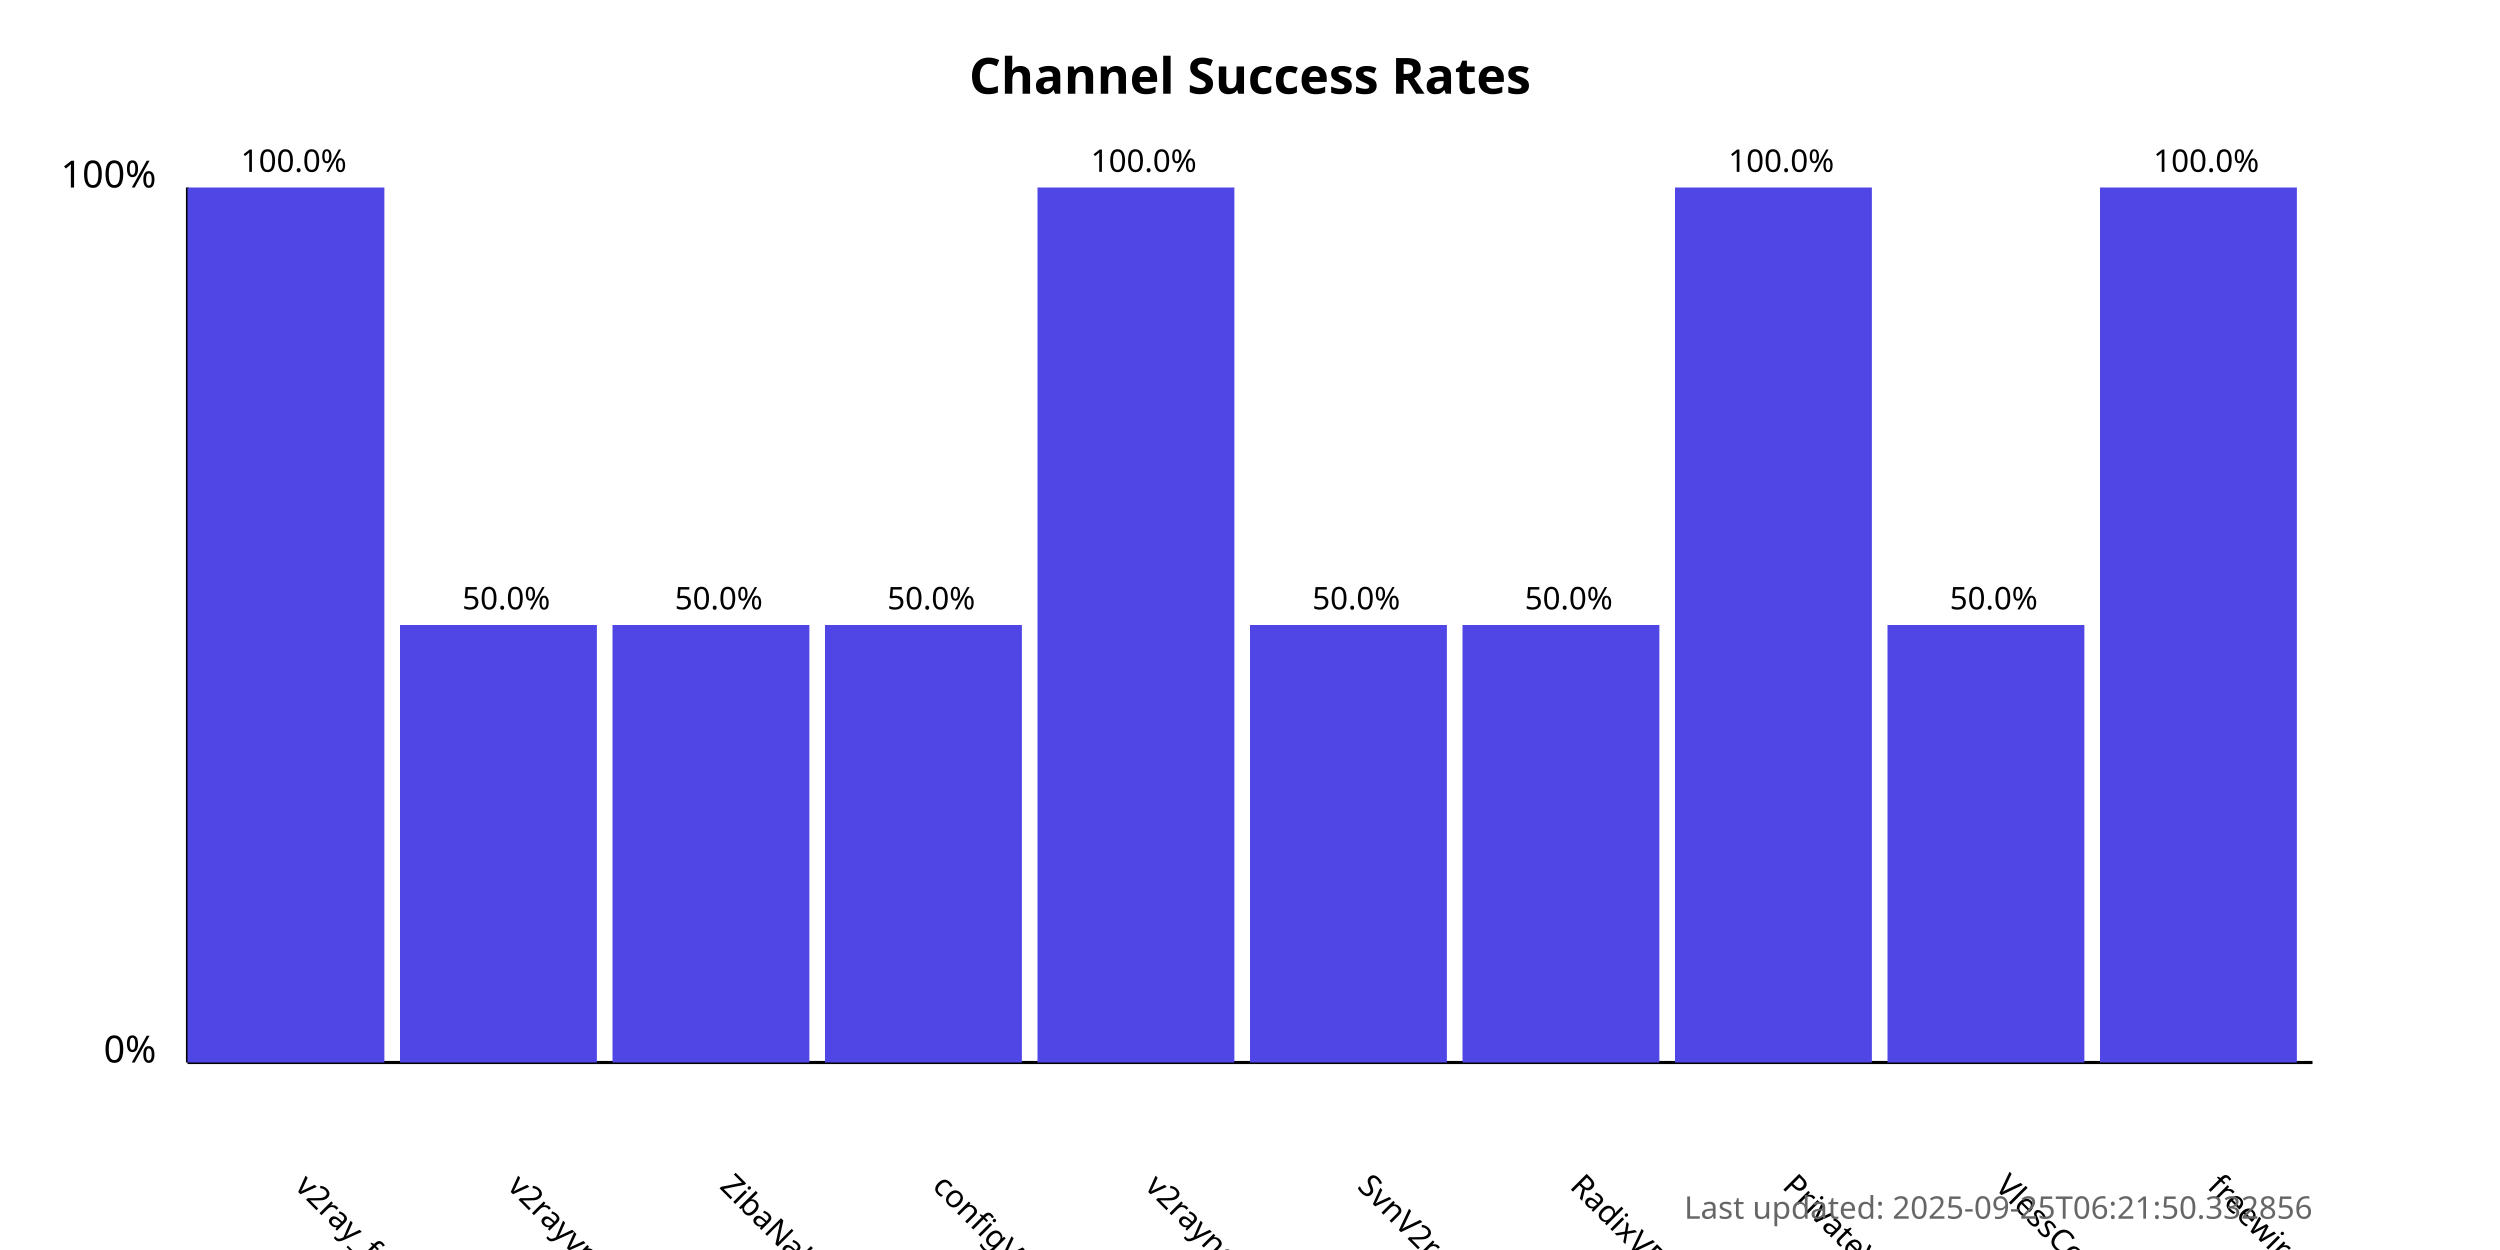
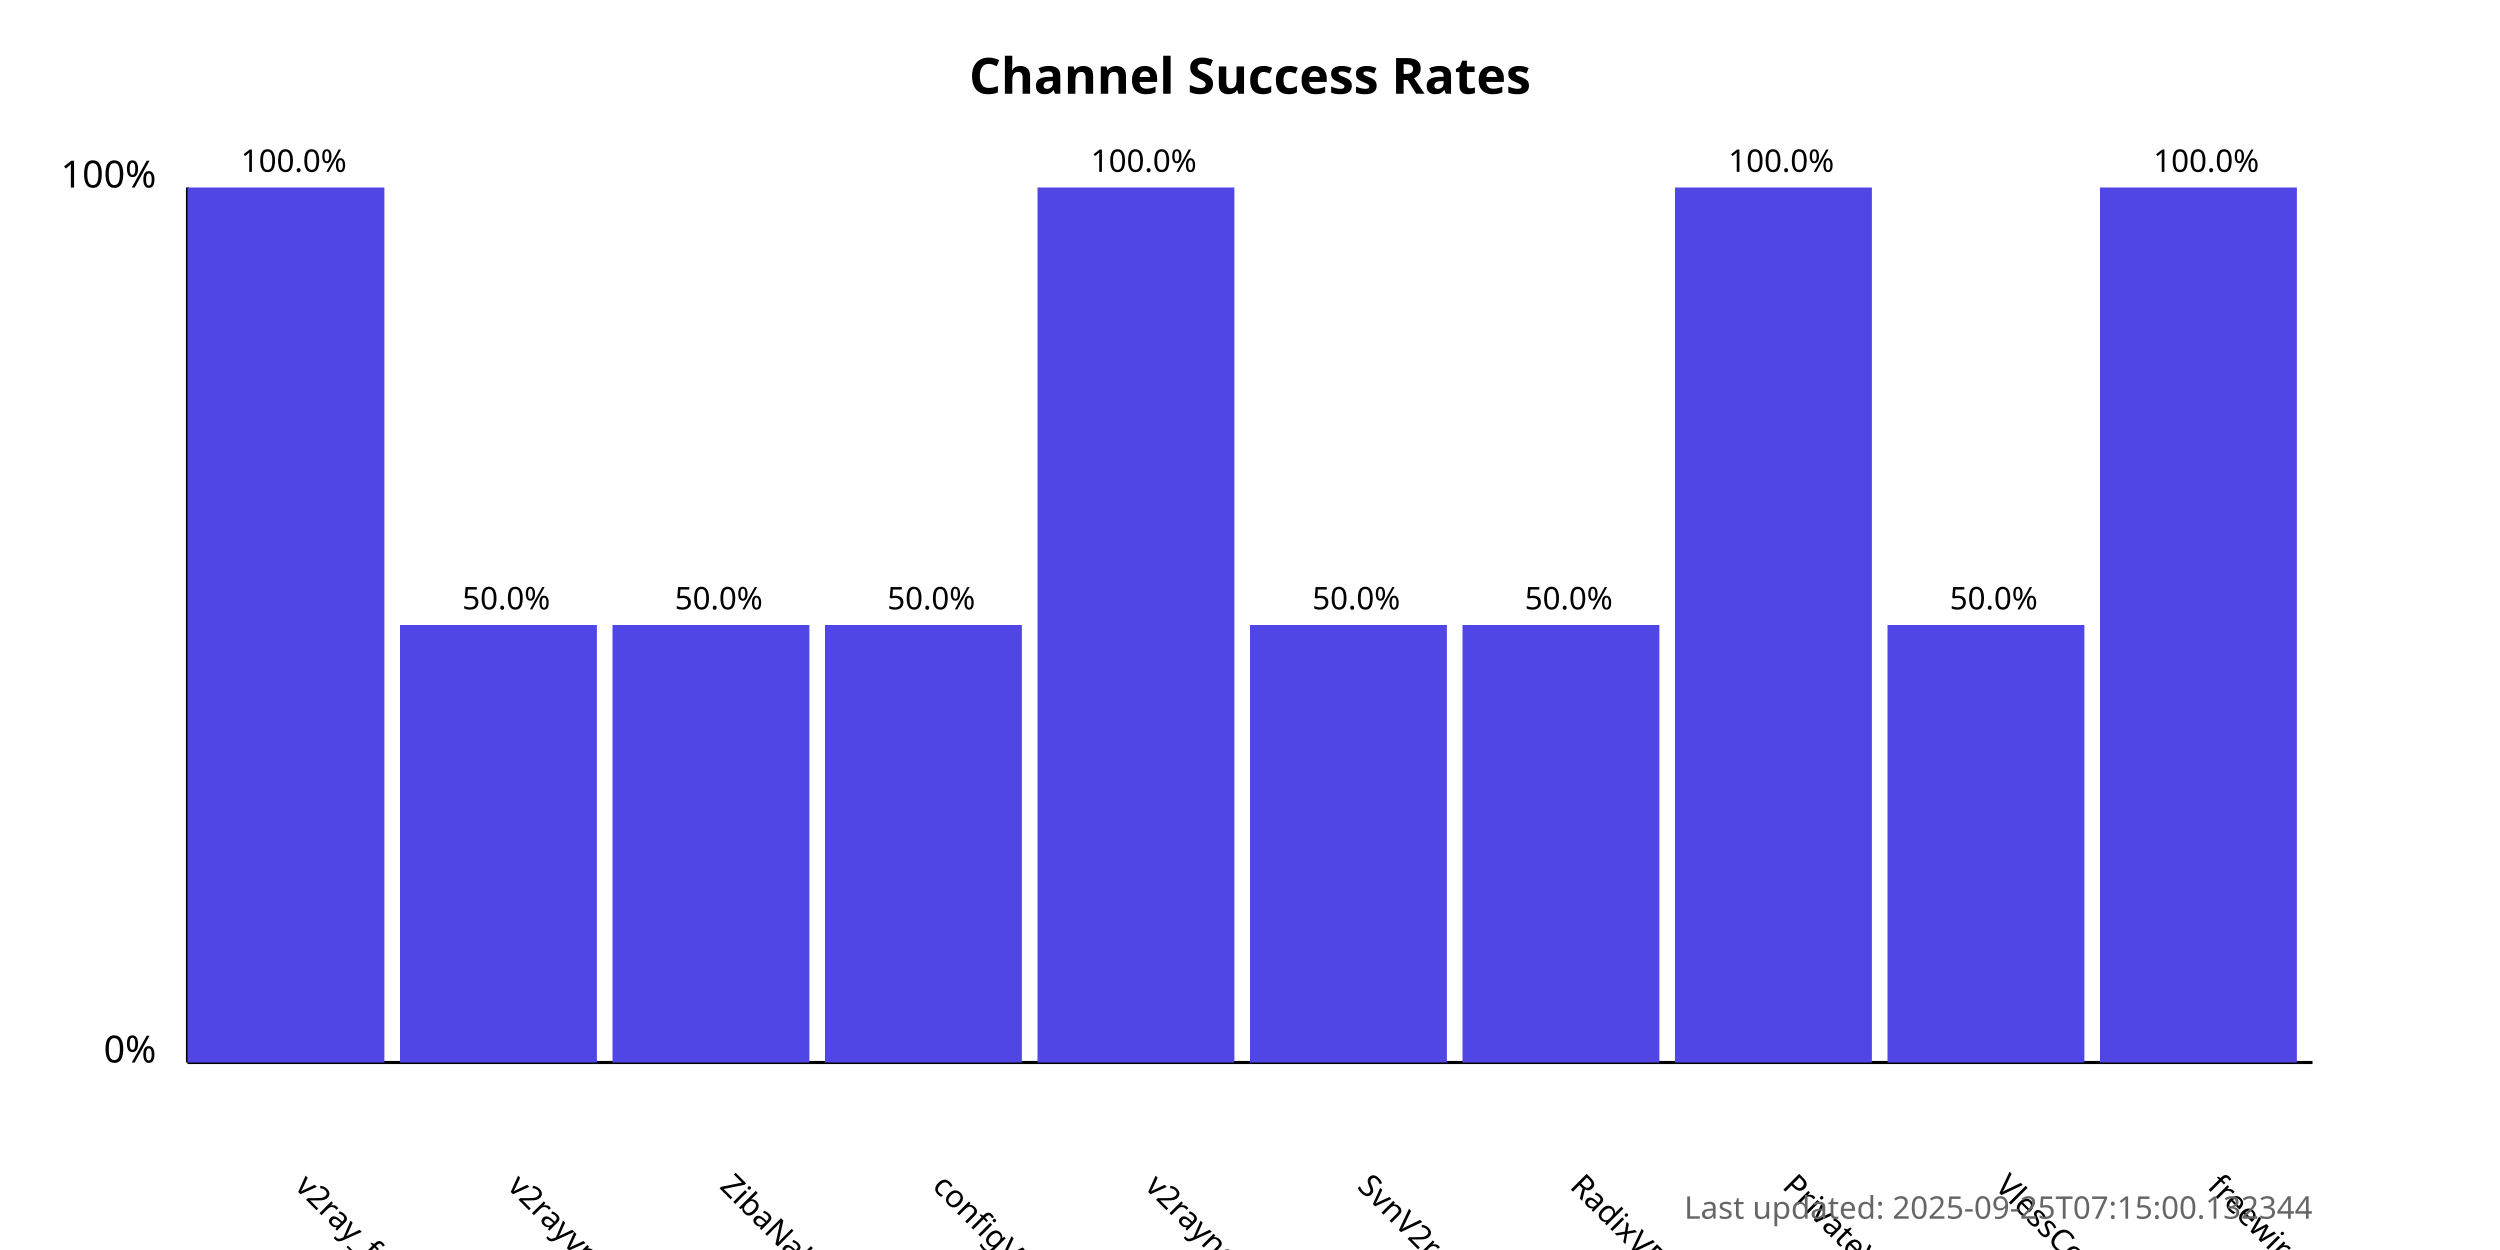
<svg xmlns="http://www.w3.org/2000/svg" width="800" height="400">
  <style>
            .chart-title { font: bold 16px sans-serif; }
            .axis-label { font: 12px sans-serif; }
            .tick-label { font: 10px sans-serif; }
            .bar { fill: #4f46e5; }
            .bar:hover { fill: #6366f1; }
            .timestamp { font: 10px sans-serif; fill: #666; }
        </style>
  <text x="400.0" y="30" text-anchor="middle" class="chart-title">
            Channel Success Rates
        </text>
  <line x1="60" y1="340" x2="60" y2="60" stroke="black" stroke-width="1" />
  <line x1="60" y1="340" x2="740" y2="340" stroke="black" stroke-width="1" />
  <text x="50" y="340" text-anchor="end" class="axis-label">0%</text>
  <text x="50" y="60" text-anchor="end" class="axis-label">100%</text>
  <g>
    <rect x="60" y="60.0" width="63.0" height="280.0" class="bar" />
    <text x="94.0" y="380" transform="rotate(45, 94.0, 380)" text-anchor="start" class="tick-label">
                v2ray_free_conf
            </text>
    <text x="94.0" y="55.0" text-anchor="middle" class="tick-label">
                100.0%
            </text>
  </g>
  <g>
    <rect x="128.0" y="200.0" width="63.0" height="140.0" class="bar" />
    <text x="162.0" y="380" transform="rotate(45, 162.0, 380)" text-anchor="start" class="tick-label">
                v2rayvpno
            </text>
    <text x="162.0" y="195.0" text-anchor="middle" class="tick-label">
                50.0%
            </text>
  </g>
  <g>
    <rect x="196.0" y="200.0" width="63.0" height="140.0" class="bar" />
    <text x="230.0" y="380" transform="rotate(45, 230.0, 380)" text-anchor="start" class="tick-label">
                ZibaNabz
            </text>
    <text x="230.0" y="195.0" text-anchor="middle" class="tick-label">
                50.0%
            </text>
  </g>
  <g>
    <rect x="264.0" y="200.0" width="63.0" height="140.0" class="bar" />
    <text x="298.0" y="380" transform="rotate(45, 298.0, 380)" text-anchor="start" class="tick-label">
                configV2rayForFree
            </text>
    <text x="298.0" y="195.0" text-anchor="middle" class="tick-label">
                50.0%
            </text>
  </g>
  <g>
    <rect x="332.0" y="60.0" width="63.0" height="280.0" class="bar" />
    <text x="366.0" y="380" transform="rotate(45, 366.0, 380)" text-anchor="start" class="tick-label">
                v2rayngvpn
            </text>
    <text x="366.0" y="55.0" text-anchor="middle" class="tick-label">
                100.0%
            </text>
  </g>
  <g>
    <rect x="400.0" y="200.0" width="63.0" height="140.0" class="bar" />
    <text x="434.0" y="380" transform="rotate(45, 434.0, 380)" text-anchor="start" class="tick-label">
                SvnV2ray
            </text>
    <text x="434.0" y="195.0" text-anchor="middle" class="tick-label">
                50.0%
            </text>
  </g>
  <g>
    <rect x="468.0" y="200.0" width="63.0" height="140.0" class="bar" />
    <text x="502.0" y="380" transform="rotate(45, 502.0, 380)" text-anchor="start" class="tick-label">
                RadixVPN
            </text>
    <text x="502.0" y="195.0" text-anchor="middle" class="tick-label">
                50.0%
            </text>
  </g>
  <g>
    <rect x="536.0" y="60.0" width="63.0" height="280.0" class="bar" />
    <text x="570.0" y="380" transform="rotate(45, 570.0, 380)" text-anchor="start" class="tick-label">
                PrivateVPNs
            </text>
    <text x="570.0" y="55.0" text-anchor="middle" class="tick-label">
                100.0%
            </text>
  </g>
  <g>
    <rect x="604.0" y="200.0" width="63.0" height="140.0" class="bar" />
    <text x="638.0" y="380" transform="rotate(45, 638.0, 380)" text-anchor="start" class="tick-label">
                VlessConfig
            </text>
    <text x="638.0" y="195.0" text-anchor="middle" class="tick-label">
                50.0%
            </text>
  </g>
  <g>
    <rect x="672.0" y="60.0" width="63.0" height="280.0" class="bar" />
    <text x="706.0" y="380" transform="rotate(45, 706.0, 380)" text-anchor="start" class="tick-label">
                freewireguard
            </text>
    <text x="706.0" y="55.0" text-anchor="middle" class="tick-label">
                100.0%
            </text>
  </g>
  <text x="740" y="390" text-anchor="end" class="timestamp">
-             Last updated: 2025-09-25T06:21:50.332856
+             Last updated: 2025-09-25T07:15:00.132344
        </text>
</svg>
